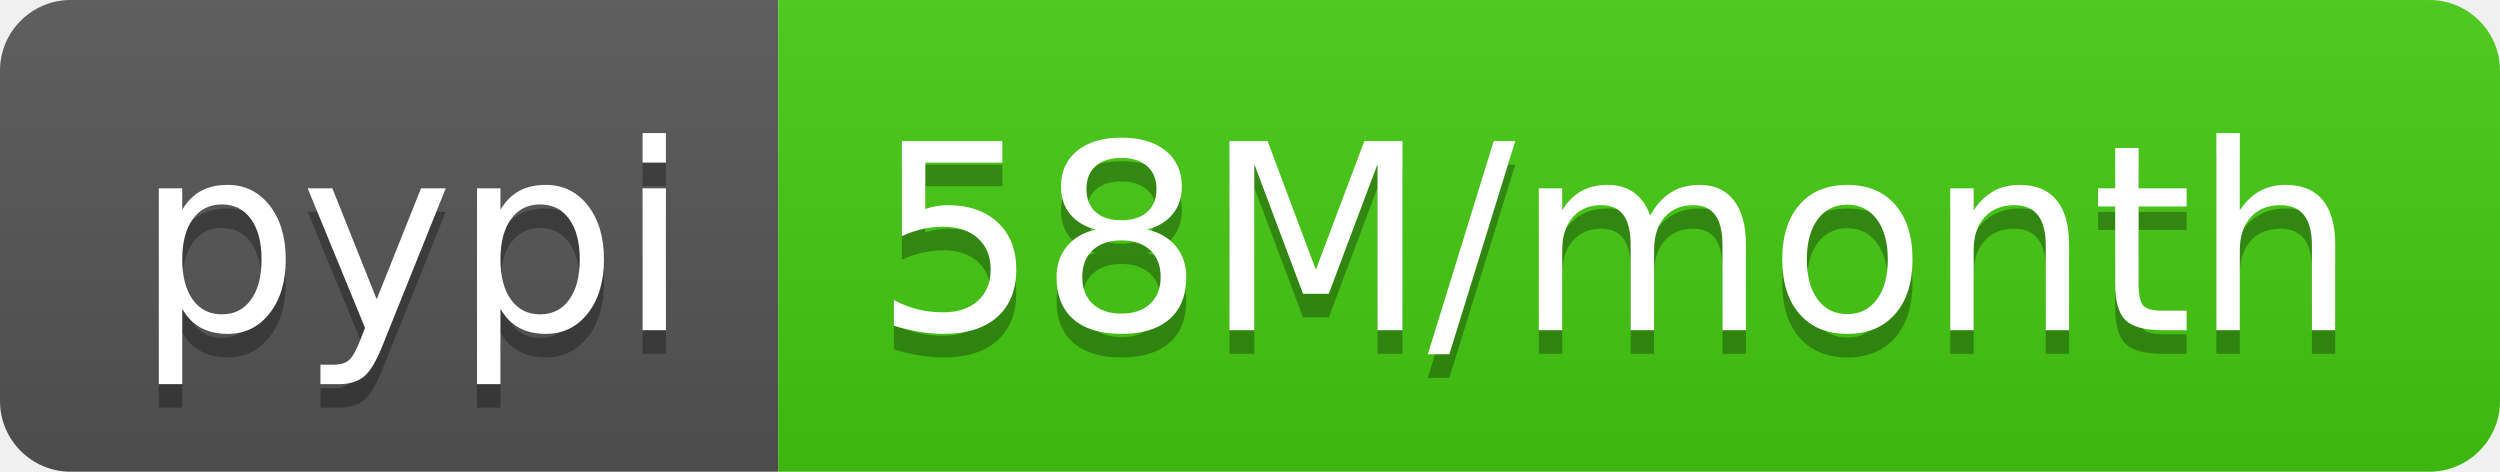
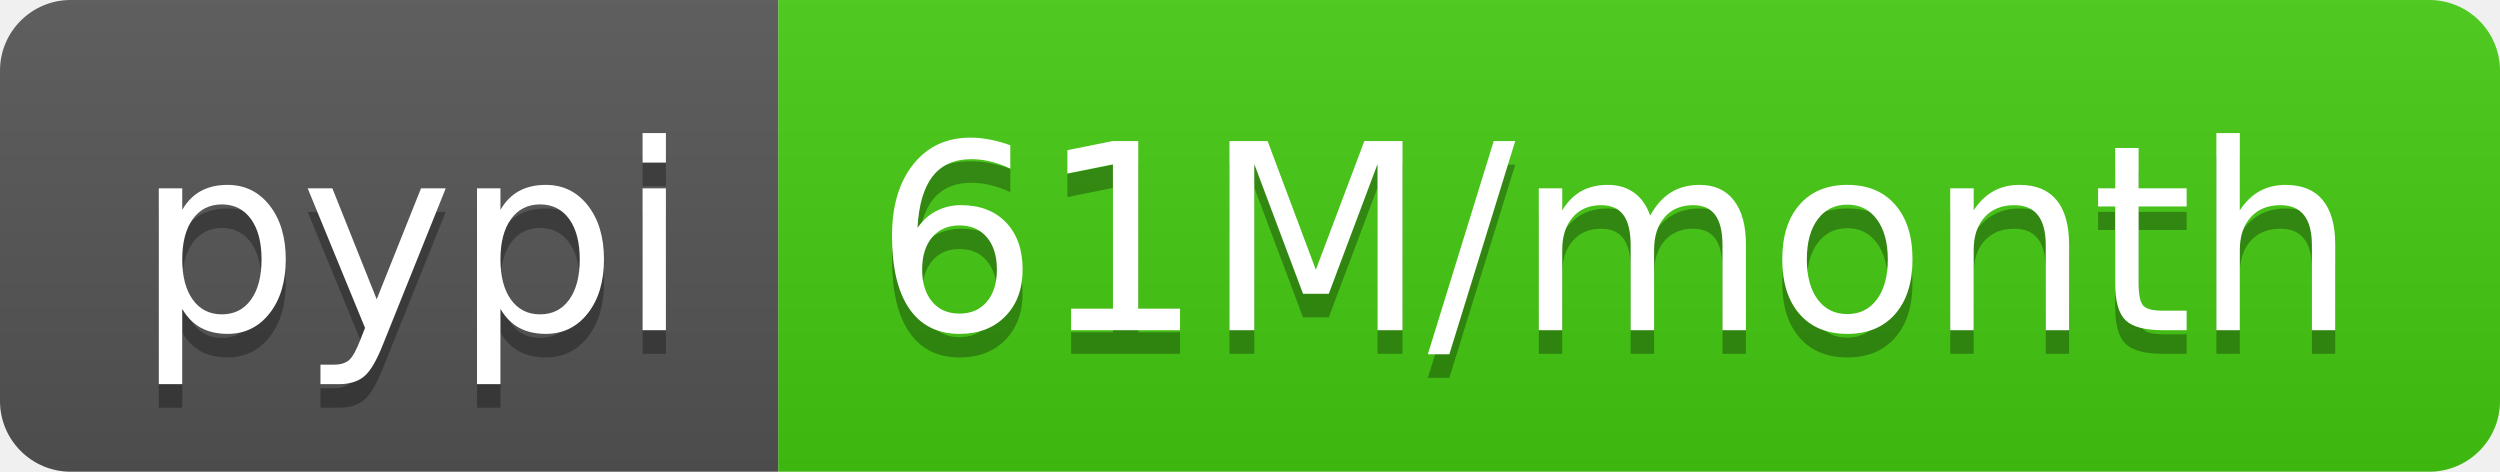
- <svg xmlns="http://www.w3.org/2000/svg" width="106" height="20" role="img" aria-label="pypi: 58M/month">
+ <svg xmlns="http://www.w3.org/2000/svg" width="106" height="20" role="img" aria-label="pypi: 61M/month">
  <linearGradient id="s" x2="0" y2="100%">
    <stop offset="0" stop-color="#bbb" stop-opacity=".1" />
    <stop offset="1" stop-opacity=".1" />
  </linearGradient>
  <clipPath id="r">
    <rect width="106" height="20" rx="3" fill="#fff" />
  </clipPath>
  <g clip-path="url(#r)">
    <rect width="33" height="20" fill="#555" />
    <rect x="33" width="73" height="20" fill="#4c1" />
    <rect width="106" height="20" fill="url(#s)" />
  </g>
  <g fill="#fff" text-anchor="middle" font-family="Verdana,Geneva,DejaVu Sans,sans-serif" text-rendering="geometricPrecision" font-size="110">
    <text aria-hidden="true" x="175" y="150" fill="#010101" fill-opacity=".3" transform="scale(.1)" textLength="230">pypi</text>
    <text x="175" y="140" transform="scale(.1)" fill="#fff" textLength="230">pypi</text>
-     <text aria-hidden="true" x="685" y="150" fill="#010101" fill-opacity=".3" transform="scale(.1)" textLength="630">58M/month</text>
-     <text x="685" y="140" transform="scale(.1)" fill="#fff" textLength="630">58M/month</text>
+     <text aria-hidden="true" x="685" y="150" fill="#010101" fill-opacity=".3" transform="scale(.1)" textLength="630">61M/month</text>
+     <text x="685" y="140" transform="scale(.1)" fill="#fff" textLength="630">61M/month</text>
  </g>
</svg>
